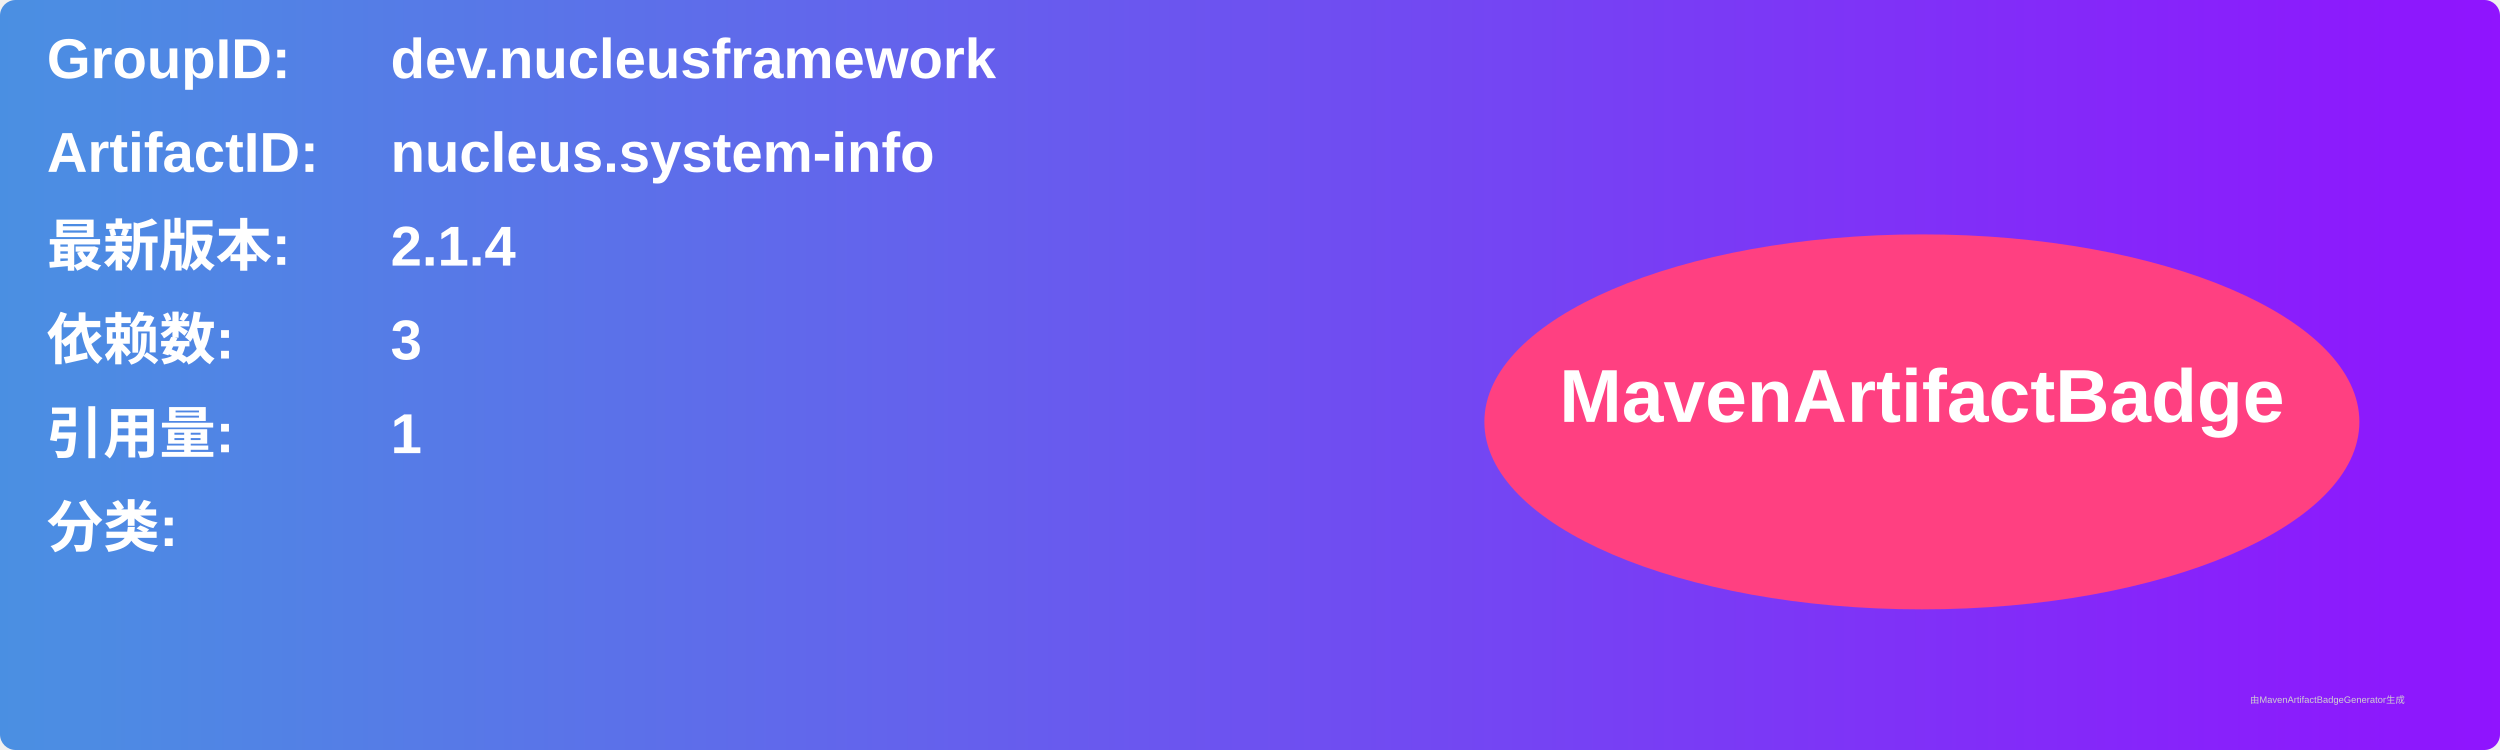
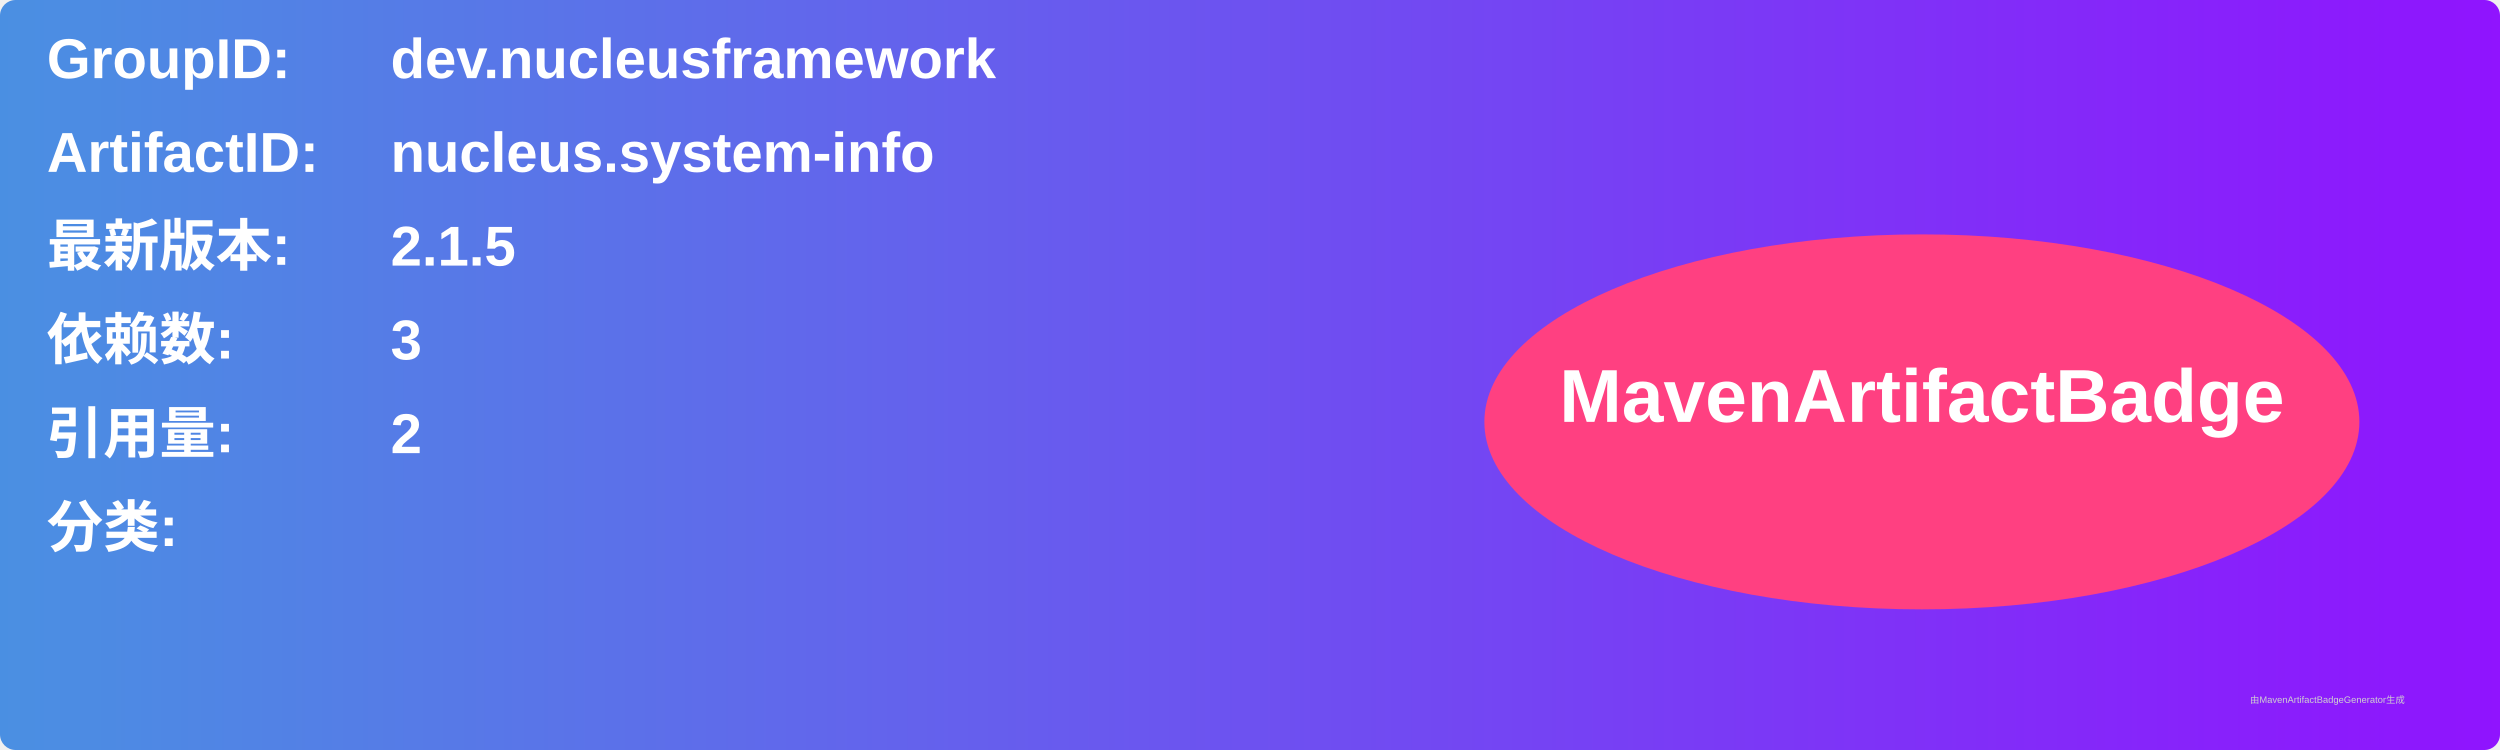
<svg xmlns="http://www.w3.org/2000/svg" width="800" height="240" viewBox="0 0 800 240">
  <linearGradient id="grad" x1="0%" y1="0%" x2="100%" y2="0%">
    <stop offset="0%" stop-color="#4a90e2" />
    <stop offset="100%" stop-color="#9013fe" />
  </linearGradient>
  <rect width="100%" height="100%" rx="5" ry="5" fill="url(#grad)" />
  <g transform="translate(15, 15)">
    <text x="0" y="10" font-family="Arial" font-size="18" fill="white" font-weight="bold" width="260">GroupID:</text>
    <text x="110" y="10" font-family="Arial" font-size="18" fill="white" font-weight="bold" width="460">dev.nucleusframework</text>
    <text x="0" y="40" font-family="Arial" font-size="18" fill="white" font-weight="bold" width="260">ArtifactID:</text>
    <text x="110" y="40" font-family="Arial" font-size="18" fill="white" font-weight="bold" width="460">nucleus.system-info</text>
    <text x="0" y="70" font-family="Arial" font-size="18" fill="white" font-weight="bold">最新版本:</text>
    <text x="110" y="70" font-family="Arial" font-size="18" fill="white" font-weight="bold">
-       <tspan font-weight="bold">2.1.4</tspan>
+       <tspan font-weight="bold">2.1.5</tspan>
    </text>
    <text x="0" y="100" font-family="Arial" font-size="18" fill="white" font-weight="bold">依赖数: </text>
    <text x="110" y="100" font-family="Arial" font-size="18" fill="white">
      <tspan font-weight="bold">3</tspan>
    </text>
    <text x="0" y="130" font-family="Arial" font-size="18" fill="white" font-weight="bold">引用量: </text>
    <text x="110" y="130" font-family="Arial" font-size="18" fill="white">
-       <tspan font-weight="bold">1</tspan>
+       <tspan font-weight="bold">2</tspan>
    </text>
    <text x="0" y="160" font-family="Arial" font-size="18" fill="white" font-weight="bold">分类:</text>
    <text x="10" y="190" font-family="Arial" font-size="10" fill="white">
      <tspan font-weight="bold" />
    </text>
    <ellipse cx="600" cy="120" rx="140" ry="60" fill="#ff4081" />
    <text x="600" y="120" text-anchor="middle" font-family="Arial" font-size="24" fill="white" font-weight="bold">MavenArtifactBadge</text>
  </g>
  <text x="720" y="225" font-family="Arial" font-size="3" fill="#d0d0d0">由MavenArtifactBadgeGenerator生成</text>
</svg>
